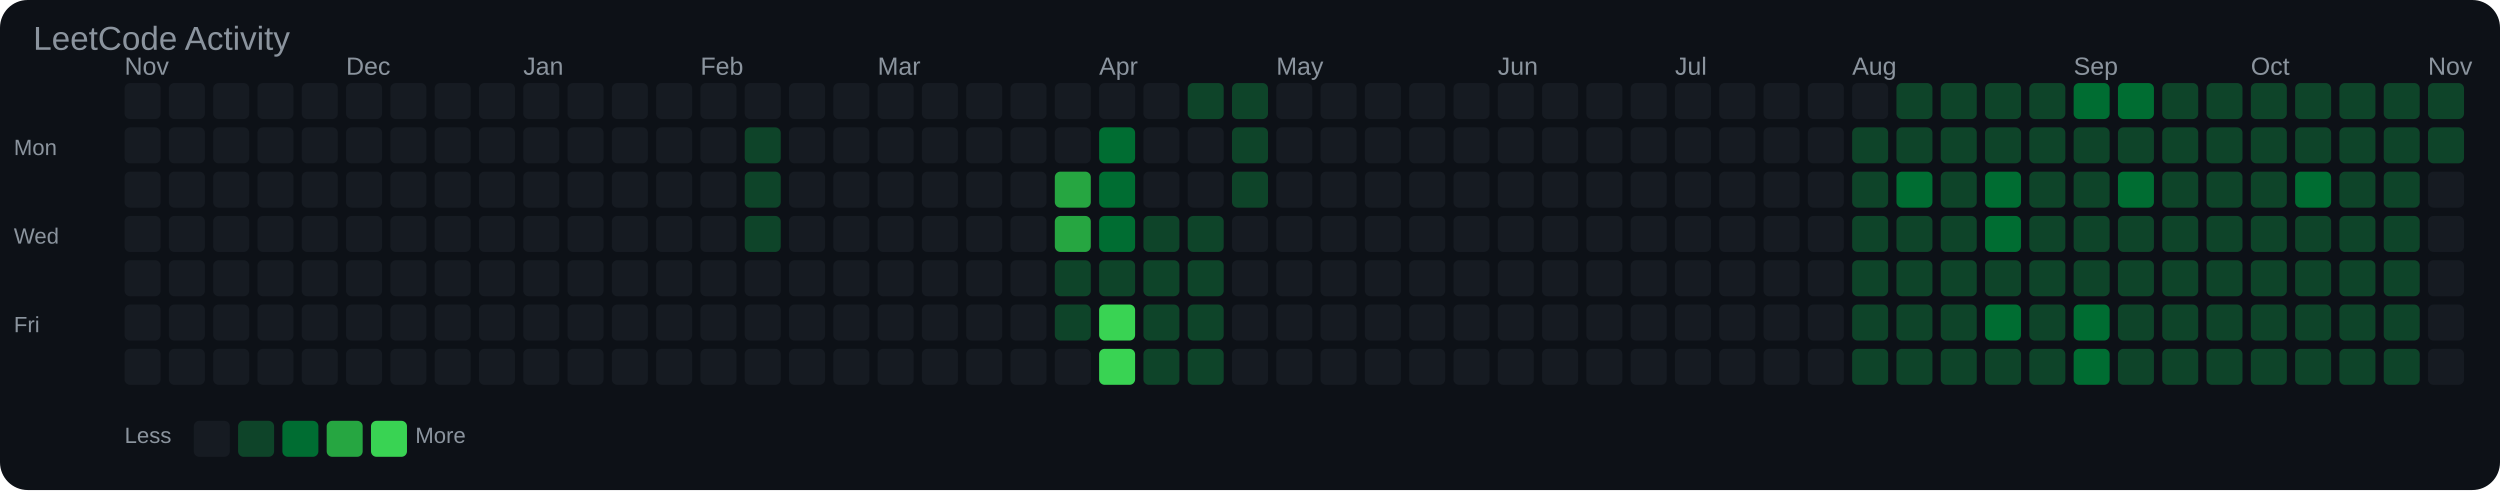
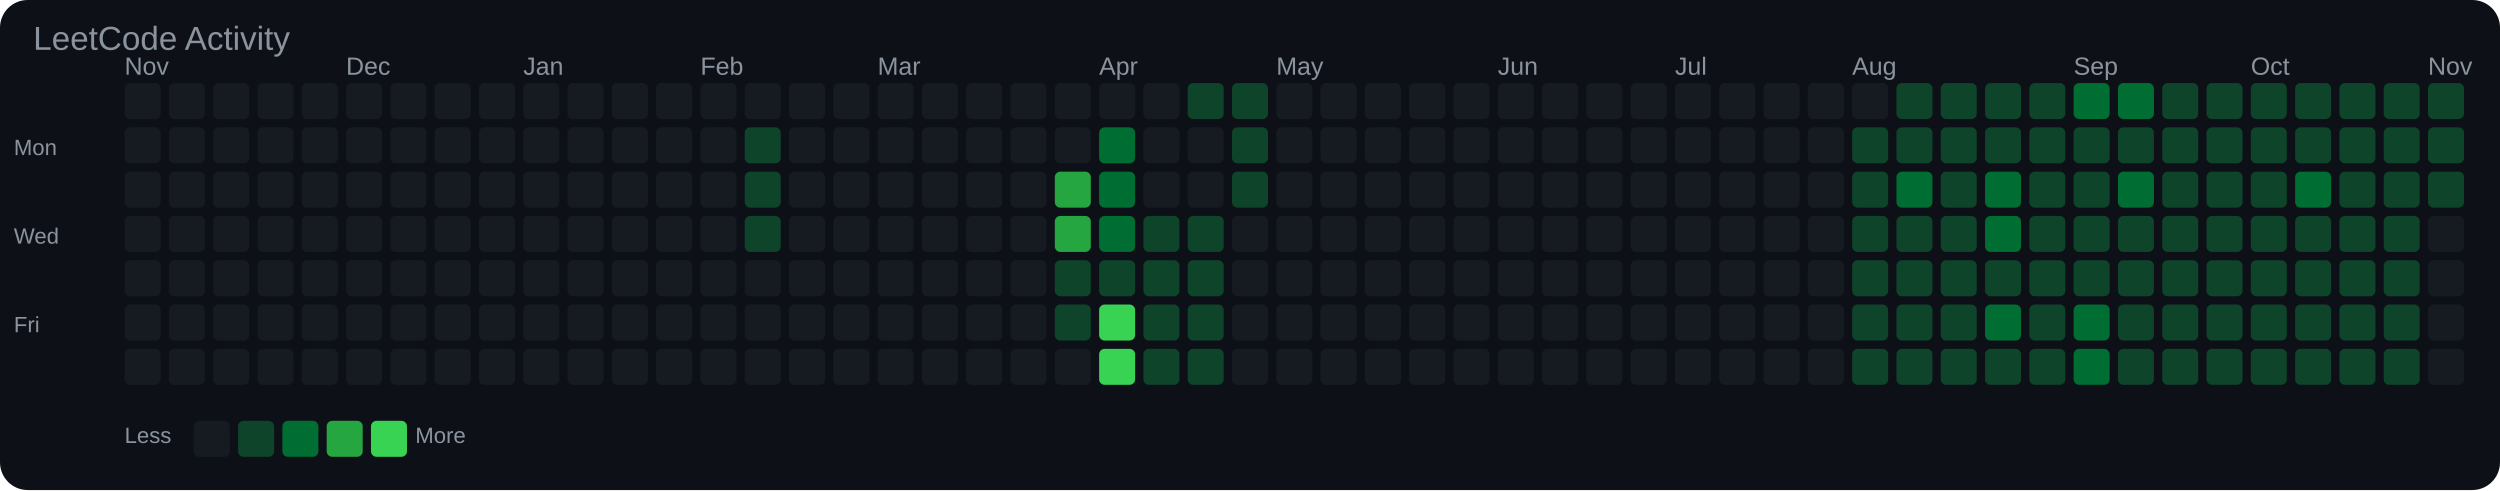
<svg xmlns="http://www.w3.org/2000/svg" width="903" height="177" viewBox="0 0 903 177">
  <rect width="100%" height="100%" fill="#0d1117" rx="10" />
  <text x="12" y="18" font-family="Arial, sans-serif" font-size="12" fill="#8b949e">LeetCode Activity</text>
  <text x="45" y="27" font-family="Arial, sans-serif" font-size="9" fill="#8b949e">Nov</text>
  <text x="125" y="27" font-family="Arial, sans-serif" font-size="9" fill="#8b949e">Dec</text>
  <text x="189" y="27" font-family="Arial, sans-serif" font-size="9" fill="#8b949e">Jan</text>
  <text x="253" y="27" font-family="Arial, sans-serif" font-size="9" fill="#8b949e">Feb</text>
  <text x="317" y="27" font-family="Arial, sans-serif" font-size="9" fill="#8b949e">Mar</text>
  <text x="397" y="27" font-family="Arial, sans-serif" font-size="9" fill="#8b949e">Apr</text>
  <text x="461" y="27" font-family="Arial, sans-serif" font-size="9" fill="#8b949e">May</text>
  <text x="541" y="27" font-family="Arial, sans-serif" font-size="9" fill="#8b949e">Jun</text>
  <text x="605" y="27" font-family="Arial, sans-serif" font-size="9" fill="#8b949e">Jul</text>
  <text x="669" y="27" font-family="Arial, sans-serif" font-size="9" fill="#8b949e">Aug</text>
  <text x="749" y="27" font-family="Arial, sans-serif" font-size="9" fill="#8b949e">Sep</text>
  <text x="813" y="27" font-family="Arial, sans-serif" font-size="9" fill="#8b949e">Oct</text>
  <text x="877" y="27" font-family="Arial, sans-serif" font-size="9" fill="#8b949e">Nov</text>
  <text x="5" y="56" font-family="Arial, sans-serif" font-size="8" fill="#8b949e">Mon</text>
  <text x="5" y="88" font-family="Arial, sans-serif" font-size="8" fill="#8b949e">Wed</text>
  <text x="5" y="120" font-family="Arial, sans-serif" font-size="8" fill="#8b949e">Fri</text>
  <rect x="45" y="30" width="13" height="13" rx="2" fill="#161b22" />
  <rect x="45" y="46" width="13" height="13" rx="2" fill="#161b22" />
  <rect x="45" y="62" width="13" height="13" rx="2" fill="#161b22" />
  <rect x="45" y="78" width="13" height="13" rx="2" fill="#161b22" />
  <rect x="45" y="94" width="13" height="13" rx="2" fill="#161b22" />
  <rect x="45" y="110" width="13" height="13" rx="2" fill="#161b22" />
  <rect x="45" y="126" width="13" height="13" rx="2" fill="#161b22" />
  <rect x="61" y="30" width="13" height="13" rx="2" fill="#161b22" />
  <rect x="61" y="46" width="13" height="13" rx="2" fill="#161b22" />
  <rect x="61" y="62" width="13" height="13" rx="2" fill="#161b22" />
  <rect x="61" y="78" width="13" height="13" rx="2" fill="#161b22" />
  <rect x="61" y="94" width="13" height="13" rx="2" fill="#161b22" />
  <rect x="61" y="110" width="13" height="13" rx="2" fill="#161b22" />
  <rect x="61" y="126" width="13" height="13" rx="2" fill="#161b22" />
  <rect x="77" y="30" width="13" height="13" rx="2" fill="#161b22" />
  <rect x="77" y="46" width="13" height="13" rx="2" fill="#161b22" />
  <rect x="77" y="62" width="13" height="13" rx="2" fill="#161b22" />
  <rect x="77" y="78" width="13" height="13" rx="2" fill="#161b22" />
  <rect x="77" y="94" width="13" height="13" rx="2" fill="#161b22" />
  <rect x="77" y="110" width="13" height="13" rx="2" fill="#161b22" />
  <rect x="77" y="126" width="13" height="13" rx="2" fill="#161b22" />
  <rect x="93" y="30" width="13" height="13" rx="2" fill="#161b22" />
  <rect x="93" y="46" width="13" height="13" rx="2" fill="#161b22" />
  <rect x="93" y="62" width="13" height="13" rx="2" fill="#161b22" />
  <rect x="93" y="78" width="13" height="13" rx="2" fill="#161b22" />
  <rect x="93" y="94" width="13" height="13" rx="2" fill="#161b22" />
  <rect x="93" y="110" width="13" height="13" rx="2" fill="#161b22" />
  <rect x="93" y="126" width="13" height="13" rx="2" fill="#161b22" />
  <rect x="109" y="30" width="13" height="13" rx="2" fill="#161b22" />
  <rect x="109" y="46" width="13" height="13" rx="2" fill="#161b22" />
  <rect x="109" y="62" width="13" height="13" rx="2" fill="#161b22" />
  <rect x="109" y="78" width="13" height="13" rx="2" fill="#161b22" />
  <rect x="109" y="94" width="13" height="13" rx="2" fill="#161b22" />
  <rect x="109" y="110" width="13" height="13" rx="2" fill="#161b22" />
  <rect x="109" y="126" width="13" height="13" rx="2" fill="#161b22" />
  <rect x="125" y="30" width="13" height="13" rx="2" fill="#161b22" />
  <rect x="125" y="46" width="13" height="13" rx="2" fill="#161b22" />
  <rect x="125" y="62" width="13" height="13" rx="2" fill="#161b22" />
  <rect x="125" y="78" width="13" height="13" rx="2" fill="#161b22" />
  <rect x="125" y="94" width="13" height="13" rx="2" fill="#161b22" />
  <rect x="125" y="110" width="13" height="13" rx="2" fill="#161b22" />
  <rect x="125" y="126" width="13" height="13" rx="2" fill="#161b22" />
  <rect x="141" y="30" width="13" height="13" rx="2" fill="#161b22" />
  <rect x="141" y="46" width="13" height="13" rx="2" fill="#161b22" />
  <rect x="141" y="62" width="13" height="13" rx="2" fill="#161b22" />
  <rect x="141" y="78" width="13" height="13" rx="2" fill="#161b22" />
  <rect x="141" y="94" width="13" height="13" rx="2" fill="#161b22" />
  <rect x="141" y="110" width="13" height="13" rx="2" fill="#161b22" />
  <rect x="141" y="126" width="13" height="13" rx="2" fill="#161b22" />
  <rect x="157" y="30" width="13" height="13" rx="2" fill="#161b22" />
  <rect x="157" y="46" width="13" height="13" rx="2" fill="#161b22" />
  <rect x="157" y="62" width="13" height="13" rx="2" fill="#161b22" />
  <rect x="157" y="78" width="13" height="13" rx="2" fill="#161b22" />
  <rect x="157" y="94" width="13" height="13" rx="2" fill="#161b22" />
  <rect x="157" y="110" width="13" height="13" rx="2" fill="#161b22" />
  <rect x="157" y="126" width="13" height="13" rx="2" fill="#161b22" />
  <rect x="173" y="30" width="13" height="13" rx="2" fill="#161b22" />
  <rect x="173" y="46" width="13" height="13" rx="2" fill="#161b22" />
  <rect x="173" y="62" width="13" height="13" rx="2" fill="#161b22" />
  <rect x="173" y="78" width="13" height="13" rx="2" fill="#161b22" />
  <rect x="173" y="94" width="13" height="13" rx="2" fill="#161b22" />
  <rect x="173" y="110" width="13" height="13" rx="2" fill="#161b22" />
  <rect x="173" y="126" width="13" height="13" rx="2" fill="#161b22" />
  <rect x="189" y="30" width="13" height="13" rx="2" fill="#161b22" />
  <rect x="189" y="46" width="13" height="13" rx="2" fill="#161b22" />
  <rect x="189" y="62" width="13" height="13" rx="2" fill="#161b22" />
  <rect x="189" y="78" width="13" height="13" rx="2" fill="#161b22" />
  <rect x="189" y="94" width="13" height="13" rx="2" fill="#161b22" />
  <rect x="189" y="110" width="13" height="13" rx="2" fill="#161b22" />
  <rect x="189" y="126" width="13" height="13" rx="2" fill="#161b22" />
  <rect x="205" y="30" width="13" height="13" rx="2" fill="#161b22" />
  <rect x="205" y="46" width="13" height="13" rx="2" fill="#161b22" />
  <rect x="205" y="62" width="13" height="13" rx="2" fill="#161b22" />
  <rect x="205" y="78" width="13" height="13" rx="2" fill="#161b22" />
  <rect x="205" y="94" width="13" height="13" rx="2" fill="#161b22" />
  <rect x="205" y="110" width="13" height="13" rx="2" fill="#161b22" />
  <rect x="205" y="126" width="13" height="13" rx="2" fill="#161b22" />
  <rect x="221" y="30" width="13" height="13" rx="2" fill="#161b22" />
  <rect x="221" y="46" width="13" height="13" rx="2" fill="#161b22" />
  <rect x="221" y="62" width="13" height="13" rx="2" fill="#161b22" />
  <rect x="221" y="78" width="13" height="13" rx="2" fill="#161b22" />
  <rect x="221" y="94" width="13" height="13" rx="2" fill="#161b22" />
  <rect x="221" y="110" width="13" height="13" rx="2" fill="#161b22" />
  <rect x="221" y="126" width="13" height="13" rx="2" fill="#161b22" />
  <rect x="237" y="30" width="13" height="13" rx="2" fill="#161b22" />
  <rect x="237" y="46" width="13" height="13" rx="2" fill="#161b22" />
  <rect x="237" y="62" width="13" height="13" rx="2" fill="#161b22" />
  <rect x="237" y="78" width="13" height="13" rx="2" fill="#161b22" />
  <rect x="237" y="94" width="13" height="13" rx="2" fill="#161b22" />
  <rect x="237" y="110" width="13" height="13" rx="2" fill="#161b22" />
  <rect x="237" y="126" width="13" height="13" rx="2" fill="#161b22" />
  <rect x="253" y="30" width="13" height="13" rx="2" fill="#161b22" />
  <rect x="253" y="46" width="13" height="13" rx="2" fill="#161b22" />
  <rect x="253" y="62" width="13" height="13" rx="2" fill="#161b22" />
  <rect x="253" y="78" width="13" height="13" rx="2" fill="#161b22" />
  <rect x="253" y="94" width="13" height="13" rx="2" fill="#161b22" />
  <rect x="253" y="110" width="13" height="13" rx="2" fill="#161b22" />
  <rect x="253" y="126" width="13" height="13" rx="2" fill="#161b22" />
  <rect x="269" y="30" width="13" height="13" rx="2" fill="#161b22" />
  <rect x="269" y="46" width="13" height="13" rx="2" fill="#0e4429" />
  <rect x="269" y="62" width="13" height="13" rx="2" fill="#0e4429" />
  <rect x="269" y="78" width="13" height="13" rx="2" fill="#0e4429" />
  <rect x="269" y="94" width="13" height="13" rx="2" fill="#161b22" />
  <rect x="269" y="110" width="13" height="13" rx="2" fill="#161b22" />
  <rect x="269" y="126" width="13" height="13" rx="2" fill="#161b22" />
  <rect x="285" y="30" width="13" height="13" rx="2" fill="#161b22" />
  <rect x="285" y="46" width="13" height="13" rx="2" fill="#161b22" />
  <rect x="285" y="62" width="13" height="13" rx="2" fill="#161b22" />
  <rect x="285" y="78" width="13" height="13" rx="2" fill="#161b22" />
  <rect x="285" y="94" width="13" height="13" rx="2" fill="#161b22" />
  <rect x="285" y="110" width="13" height="13" rx="2" fill="#161b22" />
  <rect x="285" y="126" width="13" height="13" rx="2" fill="#161b22" />
  <rect x="301" y="30" width="13" height="13" rx="2" fill="#161b22" />
  <rect x="301" y="46" width="13" height="13" rx="2" fill="#161b22" />
  <rect x="301" y="62" width="13" height="13" rx="2" fill="#161b22" />
  <rect x="301" y="78" width="13" height="13" rx="2" fill="#161b22" />
  <rect x="301" y="94" width="13" height="13" rx="2" fill="#161b22" />
  <rect x="301" y="110" width="13" height="13" rx="2" fill="#161b22" />
  <rect x="301" y="126" width="13" height="13" rx="2" fill="#161b22" />
  <rect x="317" y="30" width="13" height="13" rx="2" fill="#161b22" />
  <rect x="317" y="46" width="13" height="13" rx="2" fill="#161b22" />
  <rect x="317" y="62" width="13" height="13" rx="2" fill="#161b22" />
  <rect x="317" y="78" width="13" height="13" rx="2" fill="#161b22" />
  <rect x="317" y="94" width="13" height="13" rx="2" fill="#161b22" />
  <rect x="317" y="110" width="13" height="13" rx="2" fill="#161b22" />
  <rect x="317" y="126" width="13" height="13" rx="2" fill="#161b22" />
  <rect x="333" y="30" width="13" height="13" rx="2" fill="#161b22" />
  <rect x="333" y="46" width="13" height="13" rx="2" fill="#161b22" />
  <rect x="333" y="62" width="13" height="13" rx="2" fill="#161b22" />
  <rect x="333" y="78" width="13" height="13" rx="2" fill="#161b22" />
  <rect x="333" y="94" width="13" height="13" rx="2" fill="#161b22" />
  <rect x="333" y="110" width="13" height="13" rx="2" fill="#161b22" />
  <rect x="333" y="126" width="13" height="13" rx="2" fill="#161b22" />
  <rect x="349" y="30" width="13" height="13" rx="2" fill="#161b22" />
  <rect x="349" y="46" width="13" height="13" rx="2" fill="#161b22" />
  <rect x="349" y="62" width="13" height="13" rx="2" fill="#161b22" />
  <rect x="349" y="78" width="13" height="13" rx="2" fill="#161b22" />
  <rect x="349" y="94" width="13" height="13" rx="2" fill="#161b22" />
  <rect x="349" y="110" width="13" height="13" rx="2" fill="#161b22" />
  <rect x="349" y="126" width="13" height="13" rx="2" fill="#161b22" />
  <rect x="365" y="30" width="13" height="13" rx="2" fill="#161b22" />
  <rect x="365" y="46" width="13" height="13" rx="2" fill="#161b22" />
  <rect x="365" y="62" width="13" height="13" rx="2" fill="#161b22" />
  <rect x="365" y="78" width="13" height="13" rx="2" fill="#161b22" />
  <rect x="365" y="94" width="13" height="13" rx="2" fill="#161b22" />
  <rect x="365" y="110" width="13" height="13" rx="2" fill="#161b22" />
  <rect x="365" y="126" width="13" height="13" rx="2" fill="#161b22" />
  <rect x="381" y="30" width="13" height="13" rx="2" fill="#161b22" />
  <rect x="381" y="46" width="13" height="13" rx="2" fill="#161b22" />
  <rect x="381" y="62" width="13" height="13" rx="2" fill="#26a641" />
  <rect x="381" y="78" width="13" height="13" rx="2" fill="#26a641" />
  <rect x="381" y="94" width="13" height="13" rx="2" fill="#0e4429" />
  <rect x="381" y="110" width="13" height="13" rx="2" fill="#0e4429" />
  <rect x="381" y="126" width="13" height="13" rx="2" fill="#161b22" />
  <rect x="397" y="30" width="13" height="13" rx="2" fill="#161b22" />
  <rect x="397" y="46" width="13" height="13" rx="2" fill="#006d32" />
  <rect x="397" y="62" width="13" height="13" rx="2" fill="#006d32" />
  <rect x="397" y="78" width="13" height="13" rx="2" fill="#006d32" />
  <rect x="397" y="94" width="13" height="13" rx="2" fill="#0e4429" />
  <rect x="397" y="110" width="13" height="13" rx="2" fill="#39d353" />
  <rect x="397" y="126" width="13" height="13" rx="2" fill="#39d353" />
  <rect x="413" y="30" width="13" height="13" rx="2" fill="#161b22" />
  <rect x="413" y="46" width="13" height="13" rx="2" fill="#161b22" />
  <rect x="413" y="62" width="13" height="13" rx="2" fill="#161b22" />
  <rect x="413" y="78" width="13" height="13" rx="2" fill="#0e4429" />
  <rect x="413" y="94" width="13" height="13" rx="2" fill="#0e4429" />
  <rect x="413" y="110" width="13" height="13" rx="2" fill="#0e4429" />
  <rect x="413" y="126" width="13" height="13" rx="2" fill="#0e4429" />
  <rect x="429" y="30" width="13" height="13" rx="2" fill="#0e4429" />
  <rect x="429" y="46" width="13" height="13" rx="2" fill="#161b22" />
  <rect x="429" y="62" width="13" height="13" rx="2" fill="#161b22" />
  <rect x="429" y="78" width="13" height="13" rx="2" fill="#0e4429" />
  <rect x="429" y="94" width="13" height="13" rx="2" fill="#0e4429" />
  <rect x="429" y="110" width="13" height="13" rx="2" fill="#0e4429" />
  <rect x="429" y="126" width="13" height="13" rx="2" fill="#0e4429" />
  <rect x="445" y="30" width="13" height="13" rx="2" fill="#0e4429" />
  <rect x="445" y="46" width="13" height="13" rx="2" fill="#0e4429" />
  <rect x="445" y="62" width="13" height="13" rx="2" fill="#0e4429" />
  <rect x="445" y="78" width="13" height="13" rx="2" fill="#161b22" />
  <rect x="445" y="94" width="13" height="13" rx="2" fill="#161b22" />
  <rect x="445" y="110" width="13" height="13" rx="2" fill="#161b22" />
  <rect x="445" y="126" width="13" height="13" rx="2" fill="#161b22" />
  <rect x="461" y="30" width="13" height="13" rx="2" fill="#161b22" />
  <rect x="461" y="46" width="13" height="13" rx="2" fill="#161b22" />
  <rect x="461" y="62" width="13" height="13" rx="2" fill="#161b22" />
  <rect x="461" y="78" width="13" height="13" rx="2" fill="#161b22" />
  <rect x="461" y="94" width="13" height="13" rx="2" fill="#161b22" />
  <rect x="461" y="110" width="13" height="13" rx="2" fill="#161b22" />
  <rect x="461" y="126" width="13" height="13" rx="2" fill="#161b22" />
  <rect x="477" y="30" width="13" height="13" rx="2" fill="#161b22" />
  <rect x="477" y="46" width="13" height="13" rx="2" fill="#161b22" />
  <rect x="477" y="62" width="13" height="13" rx="2" fill="#161b22" />
  <rect x="477" y="78" width="13" height="13" rx="2" fill="#161b22" />
  <rect x="477" y="94" width="13" height="13" rx="2" fill="#161b22" />
  <rect x="477" y="110" width="13" height="13" rx="2" fill="#161b22" />
  <rect x="477" y="126" width="13" height="13" rx="2" fill="#161b22" />
  <rect x="493" y="30" width="13" height="13" rx="2" fill="#161b22" />
  <rect x="493" y="46" width="13" height="13" rx="2" fill="#161b22" />
  <rect x="493" y="62" width="13" height="13" rx="2" fill="#161b22" />
  <rect x="493" y="78" width="13" height="13" rx="2" fill="#161b22" />
  <rect x="493" y="94" width="13" height="13" rx="2" fill="#161b22" />
  <rect x="493" y="110" width="13" height="13" rx="2" fill="#161b22" />
  <rect x="493" y="126" width="13" height="13" rx="2" fill="#161b22" />
  <rect x="509" y="30" width="13" height="13" rx="2" fill="#161b22" />
  <rect x="509" y="46" width="13" height="13" rx="2" fill="#161b22" />
  <rect x="509" y="62" width="13" height="13" rx="2" fill="#161b22" />
  <rect x="509" y="78" width="13" height="13" rx="2" fill="#161b22" />
  <rect x="509" y="94" width="13" height="13" rx="2" fill="#161b22" />
  <rect x="509" y="110" width="13" height="13" rx="2" fill="#161b22" />
  <rect x="509" y="126" width="13" height="13" rx="2" fill="#161b22" />
  <rect x="525" y="30" width="13" height="13" rx="2" fill="#161b22" />
  <rect x="525" y="46" width="13" height="13" rx="2" fill="#161b22" />
  <rect x="525" y="62" width="13" height="13" rx="2" fill="#161b22" />
  <rect x="525" y="78" width="13" height="13" rx="2" fill="#161b22" />
  <rect x="525" y="94" width="13" height="13" rx="2" fill="#161b22" />
  <rect x="525" y="110" width="13" height="13" rx="2" fill="#161b22" />
  <rect x="525" y="126" width="13" height="13" rx="2" fill="#161b22" />
  <rect x="541" y="30" width="13" height="13" rx="2" fill="#161b22" />
  <rect x="541" y="46" width="13" height="13" rx="2" fill="#161b22" />
  <rect x="541" y="62" width="13" height="13" rx="2" fill="#161b22" />
  <rect x="541" y="78" width="13" height="13" rx="2" fill="#161b22" />
  <rect x="541" y="94" width="13" height="13" rx="2" fill="#161b22" />
  <rect x="541" y="110" width="13" height="13" rx="2" fill="#161b22" />
  <rect x="541" y="126" width="13" height="13" rx="2" fill="#161b22" />
  <rect x="557" y="30" width="13" height="13" rx="2" fill="#161b22" />
  <rect x="557" y="46" width="13" height="13" rx="2" fill="#161b22" />
  <rect x="557" y="62" width="13" height="13" rx="2" fill="#161b22" />
  <rect x="557" y="78" width="13" height="13" rx="2" fill="#161b22" />
  <rect x="557" y="94" width="13" height="13" rx="2" fill="#161b22" />
  <rect x="557" y="110" width="13" height="13" rx="2" fill="#161b22" />
  <rect x="557" y="126" width="13" height="13" rx="2" fill="#161b22" />
  <rect x="573" y="30" width="13" height="13" rx="2" fill="#161b22" />
  <rect x="573" y="46" width="13" height="13" rx="2" fill="#161b22" />
  <rect x="573" y="62" width="13" height="13" rx="2" fill="#161b22" />
  <rect x="573" y="78" width="13" height="13" rx="2" fill="#161b22" />
  <rect x="573" y="94" width="13" height="13" rx="2" fill="#161b22" />
  <rect x="573" y="110" width="13" height="13" rx="2" fill="#161b22" />
  <rect x="573" y="126" width="13" height="13" rx="2" fill="#161b22" />
  <rect x="589" y="30" width="13" height="13" rx="2" fill="#161b22" />
  <rect x="589" y="46" width="13" height="13" rx="2" fill="#161b22" />
  <rect x="589" y="62" width="13" height="13" rx="2" fill="#161b22" />
  <rect x="589" y="78" width="13" height="13" rx="2" fill="#161b22" />
  <rect x="589" y="94" width="13" height="13" rx="2" fill="#161b22" />
  <rect x="589" y="110" width="13" height="13" rx="2" fill="#161b22" />
  <rect x="589" y="126" width="13" height="13" rx="2" fill="#161b22" />
  <rect x="605" y="30" width="13" height="13" rx="2" fill="#161b22" />
  <rect x="605" y="46" width="13" height="13" rx="2" fill="#161b22" />
  <rect x="605" y="62" width="13" height="13" rx="2" fill="#161b22" />
  <rect x="605" y="78" width="13" height="13" rx="2" fill="#161b22" />
  <rect x="605" y="94" width="13" height="13" rx="2" fill="#161b22" />
  <rect x="605" y="110" width="13" height="13" rx="2" fill="#161b22" />
  <rect x="605" y="126" width="13" height="13" rx="2" fill="#161b22" />
  <rect x="621" y="30" width="13" height="13" rx="2" fill="#161b22" />
  <rect x="621" y="46" width="13" height="13" rx="2" fill="#161b22" />
  <rect x="621" y="62" width="13" height="13" rx="2" fill="#161b22" />
  <rect x="621" y="78" width="13" height="13" rx="2" fill="#161b22" />
  <rect x="621" y="94" width="13" height="13" rx="2" fill="#161b22" />
  <rect x="621" y="110" width="13" height="13" rx="2" fill="#161b22" />
  <rect x="621" y="126" width="13" height="13" rx="2" fill="#161b22" />
  <rect x="637" y="30" width="13" height="13" rx="2" fill="#161b22" />
  <rect x="637" y="46" width="13" height="13" rx="2" fill="#161b22" />
  <rect x="637" y="62" width="13" height="13" rx="2" fill="#161b22" />
  <rect x="637" y="78" width="13" height="13" rx="2" fill="#161b22" />
  <rect x="637" y="94" width="13" height="13" rx="2" fill="#161b22" />
  <rect x="637" y="110" width="13" height="13" rx="2" fill="#161b22" />
  <rect x="637" y="126" width="13" height="13" rx="2" fill="#161b22" />
  <rect x="653" y="30" width="13" height="13" rx="2" fill="#161b22" />
  <rect x="653" y="46" width="13" height="13" rx="2" fill="#161b22" />
  <rect x="653" y="62" width="13" height="13" rx="2" fill="#161b22" />
  <rect x="653" y="78" width="13" height="13" rx="2" fill="#161b22" />
  <rect x="653" y="94" width="13" height="13" rx="2" fill="#161b22" />
  <rect x="653" y="110" width="13" height="13" rx="2" fill="#161b22" />
  <rect x="653" y="126" width="13" height="13" rx="2" fill="#161b22" />
  <rect x="669" y="30" width="13" height="13" rx="2" fill="#161b22" />
  <rect x="669" y="46" width="13" height="13" rx="2" fill="#0e4429" />
  <rect x="669" y="62" width="13" height="13" rx="2" fill="#0e4429" />
  <rect x="669" y="78" width="13" height="13" rx="2" fill="#0e4429" />
  <rect x="669" y="94" width="13" height="13" rx="2" fill="#0e4429" />
  <rect x="669" y="110" width="13" height="13" rx="2" fill="#0e4429" />
  <rect x="669" y="126" width="13" height="13" rx="2" fill="#0e4429" />
  <rect x="685" y="30" width="13" height="13" rx="2" fill="#0e4429" />
  <rect x="685" y="46" width="13" height="13" rx="2" fill="#0e4429" />
  <rect x="685" y="62" width="13" height="13" rx="2" fill="#006d32" />
  <rect x="685" y="78" width="13" height="13" rx="2" fill="#0e4429" />
  <rect x="685" y="94" width="13" height="13" rx="2" fill="#0e4429" />
  <rect x="685" y="110" width="13" height="13" rx="2" fill="#0e4429" />
  <rect x="685" y="126" width="13" height="13" rx="2" fill="#0e4429" />
  <rect x="701" y="30" width="13" height="13" rx="2" fill="#0e4429" />
  <rect x="701" y="46" width="13" height="13" rx="2" fill="#0e4429" />
  <rect x="701" y="62" width="13" height="13" rx="2" fill="#0e4429" />
  <rect x="701" y="78" width="13" height="13" rx="2" fill="#0e4429" />
  <rect x="701" y="94" width="13" height="13" rx="2" fill="#0e4429" />
  <rect x="701" y="110" width="13" height="13" rx="2" fill="#0e4429" />
  <rect x="701" y="126" width="13" height="13" rx="2" fill="#0e4429" />
  <rect x="717" y="30" width="13" height="13" rx="2" fill="#0e4429" />
  <rect x="717" y="46" width="13" height="13" rx="2" fill="#0e4429" />
  <rect x="717" y="62" width="13" height="13" rx="2" fill="#006d32" />
  <rect x="717" y="78" width="13" height="13" rx="2" fill="#006d32" />
  <rect x="717" y="94" width="13" height="13" rx="2" fill="#0e4429" />
  <rect x="717" y="110" width="13" height="13" rx="2" fill="#006d32" />
  <rect x="717" y="126" width="13" height="13" rx="2" fill="#0e4429" />
  <rect x="733" y="30" width="13" height="13" rx="2" fill="#0e4429" />
  <rect x="733" y="46" width="13" height="13" rx="2" fill="#0e4429" />
  <rect x="733" y="62" width="13" height="13" rx="2" fill="#0e4429" />
  <rect x="733" y="78" width="13" height="13" rx="2" fill="#0e4429" />
  <rect x="733" y="94" width="13" height="13" rx="2" fill="#0e4429" />
  <rect x="733" y="110" width="13" height="13" rx="2" fill="#0e4429" />
  <rect x="733" y="126" width="13" height="13" rx="2" fill="#0e4429" />
  <rect x="749" y="30" width="13" height="13" rx="2" fill="#006d32" />
  <rect x="749" y="46" width="13" height="13" rx="2" fill="#0e4429" />
  <rect x="749" y="62" width="13" height="13" rx="2" fill="#0e4429" />
  <rect x="749" y="78" width="13" height="13" rx="2" fill="#0e4429" />
  <rect x="749" y="94" width="13" height="13" rx="2" fill="#0e4429" />
  <rect x="749" y="110" width="13" height="13" rx="2" fill="#006d32" />
  <rect x="749" y="126" width="13" height="13" rx="2" fill="#006d32" />
  <rect x="765" y="30" width="13" height="13" rx="2" fill="#006d32" />
  <rect x="765" y="46" width="13" height="13" rx="2" fill="#0e4429" />
  <rect x="765" y="62" width="13" height="13" rx="2" fill="#006d32" />
  <rect x="765" y="78" width="13" height="13" rx="2" fill="#0e4429" />
  <rect x="765" y="94" width="13" height="13" rx="2" fill="#0e4429" />
  <rect x="765" y="110" width="13" height="13" rx="2" fill="#0e4429" />
  <rect x="765" y="126" width="13" height="13" rx="2" fill="#0e4429" />
  <rect x="781" y="30" width="13" height="13" rx="2" fill="#0e4429" />
  <rect x="781" y="46" width="13" height="13" rx="2" fill="#0e4429" />
  <rect x="781" y="62" width="13" height="13" rx="2" fill="#0e4429" />
  <rect x="781" y="78" width="13" height="13" rx="2" fill="#0e4429" />
  <rect x="781" y="94" width="13" height="13" rx="2" fill="#0e4429" />
  <rect x="781" y="110" width="13" height="13" rx="2" fill="#0e4429" />
  <rect x="781" y="126" width="13" height="13" rx="2" fill="#0e4429" />
  <rect x="797" y="30" width="13" height="13" rx="2" fill="#0e4429" />
  <rect x="797" y="46" width="13" height="13" rx="2" fill="#0e4429" />
  <rect x="797" y="62" width="13" height="13" rx="2" fill="#0e4429" />
  <rect x="797" y="78" width="13" height="13" rx="2" fill="#0e4429" />
  <rect x="797" y="94" width="13" height="13" rx="2" fill="#0e4429" />
  <rect x="797" y="110" width="13" height="13" rx="2" fill="#0e4429" />
  <rect x="797" y="126" width="13" height="13" rx="2" fill="#0e4429" />
  <rect x="813" y="30" width="13" height="13" rx="2" fill="#0e4429" />
  <rect x="813" y="46" width="13" height="13" rx="2" fill="#0e4429" />
  <rect x="813" y="62" width="13" height="13" rx="2" fill="#0e4429" />
  <rect x="813" y="78" width="13" height="13" rx="2" fill="#0e4429" />
  <rect x="813" y="94" width="13" height="13" rx="2" fill="#0e4429" />
  <rect x="813" y="110" width="13" height="13" rx="2" fill="#0e4429" />
  <rect x="813" y="126" width="13" height="13" rx="2" fill="#0e4429" />
  <rect x="829" y="30" width="13" height="13" rx="2" fill="#0e4429" />
  <rect x="829" y="46" width="13" height="13" rx="2" fill="#0e4429" />
  <rect x="829" y="62" width="13" height="13" rx="2" fill="#006d32" />
  <rect x="829" y="78" width="13" height="13" rx="2" fill="#0e4429" />
  <rect x="829" y="94" width="13" height="13" rx="2" fill="#0e4429" />
  <rect x="829" y="110" width="13" height="13" rx="2" fill="#0e4429" />
  <rect x="829" y="126" width="13" height="13" rx="2" fill="#0e4429" />
  <rect x="845" y="30" width="13" height="13" rx="2" fill="#0e4429" />
  <rect x="845" y="46" width="13" height="13" rx="2" fill="#0e4429" />
  <rect x="845" y="62" width="13" height="13" rx="2" fill="#0e4429" />
  <rect x="845" y="78" width="13" height="13" rx="2" fill="#0e4429" />
  <rect x="845" y="94" width="13" height="13" rx="2" fill="#0e4429" />
  <rect x="845" y="110" width="13" height="13" rx="2" fill="#0e4429" />
  <rect x="845" y="126" width="13" height="13" rx="2" fill="#0e4429" />
  <rect x="861" y="30" width="13" height="13" rx="2" fill="#0e4429" />
  <rect x="861" y="46" width="13" height="13" rx="2" fill="#0e4429" />
  <rect x="861" y="62" width="13" height="13" rx="2" fill="#0e4429" />
  <rect x="861" y="78" width="13" height="13" rx="2" fill="#0e4429" />
  <rect x="861" y="94" width="13" height="13" rx="2" fill="#0e4429" />
  <rect x="861" y="110" width="13" height="13" rx="2" fill="#0e4429" />
  <rect x="861" y="126" width="13" height="13" rx="2" fill="#0e4429" />
  <rect x="877" y="30" width="13" height="13" rx="2" fill="#0e4429" />
  <rect x="877" y="46" width="13" height="13" rx="2" fill="#0e4429" />
-   <rect x="877" y="62" width="13" height="13" rx="2" fill="#161b22" />
+   <rect x="877" y="62" width="13" height="13" rx="2" fill="#0e4429" />
  <rect x="877" y="78" width="13" height="13" rx="2" fill="#161b22" />
  <rect x="877" y="94" width="13" height="13" rx="2" fill="#161b22" />
  <rect x="877" y="110" width="13" height="13" rx="2" fill="#161b22" />
  <rect x="877" y="126" width="13" height="13" rx="2" fill="#161b22" />
  <text x="45" y="160" font-family="Arial, sans-serif" font-size="8" fill="#8b949e">Less</text>
  <rect x="70" y="152" width="13" height="13" rx="2" fill="#161b22" />
  <rect x="86" y="152" width="13" height="13" rx="2" fill="#0e4429" />
  <rect x="102" y="152" width="13" height="13" rx="2" fill="#006d32" />
  <rect x="118" y="152" width="13" height="13" rx="2" fill="#26a641" />
  <rect x="134" y="152" width="13" height="13" rx="2" fill="#39d353" />
  <text x="150" y="160" font-family="Arial, sans-serif" font-size="8" fill="#8b949e">More</text>
</svg>
